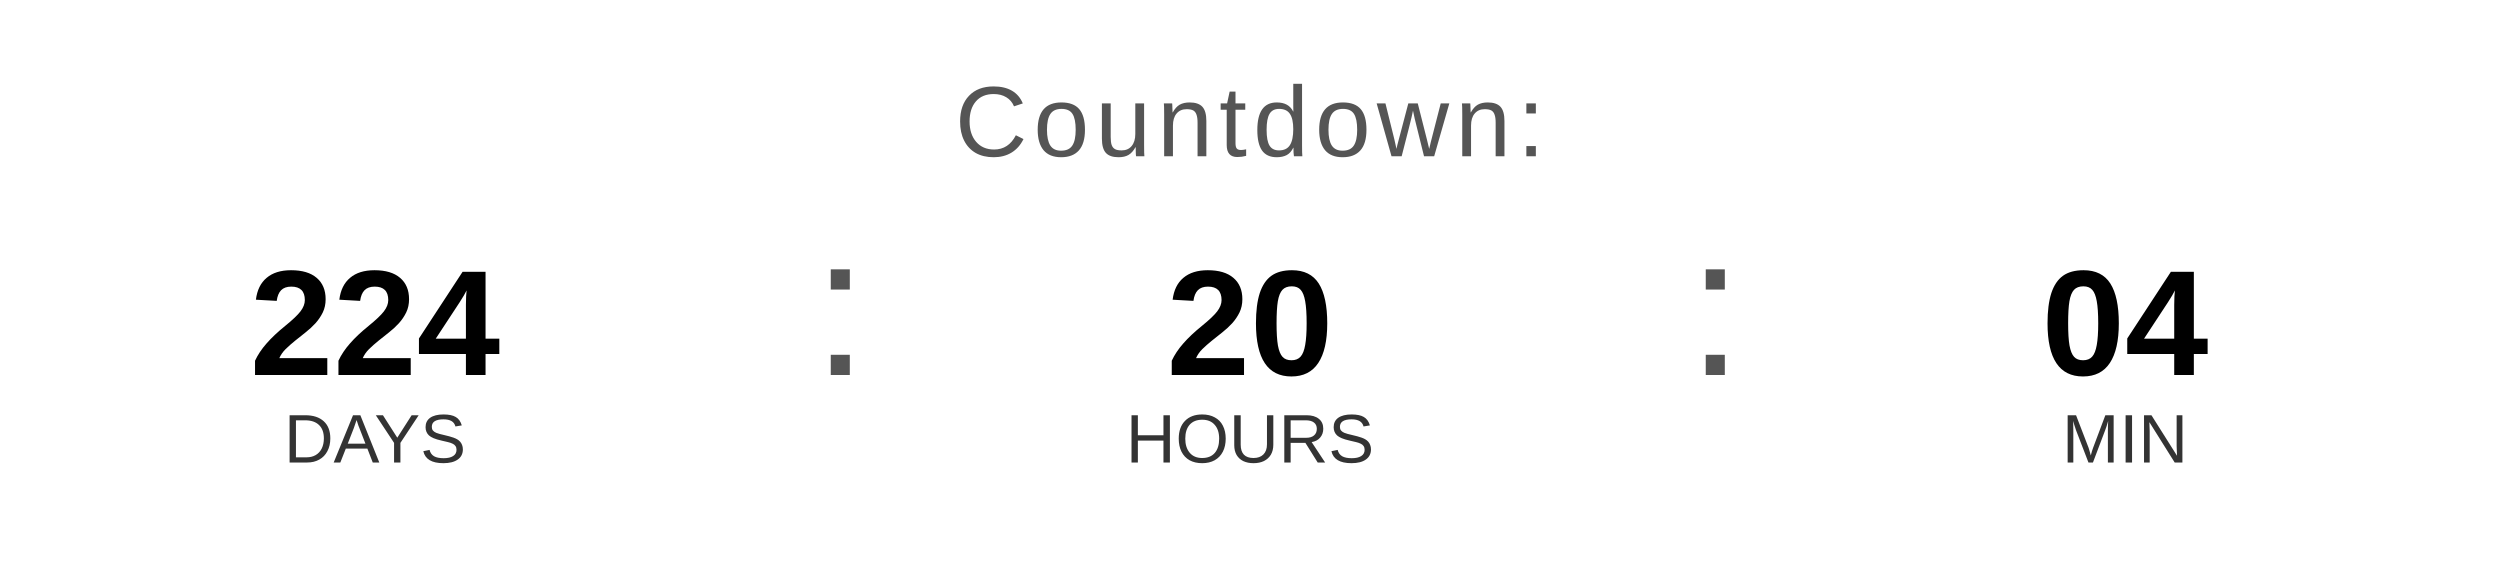
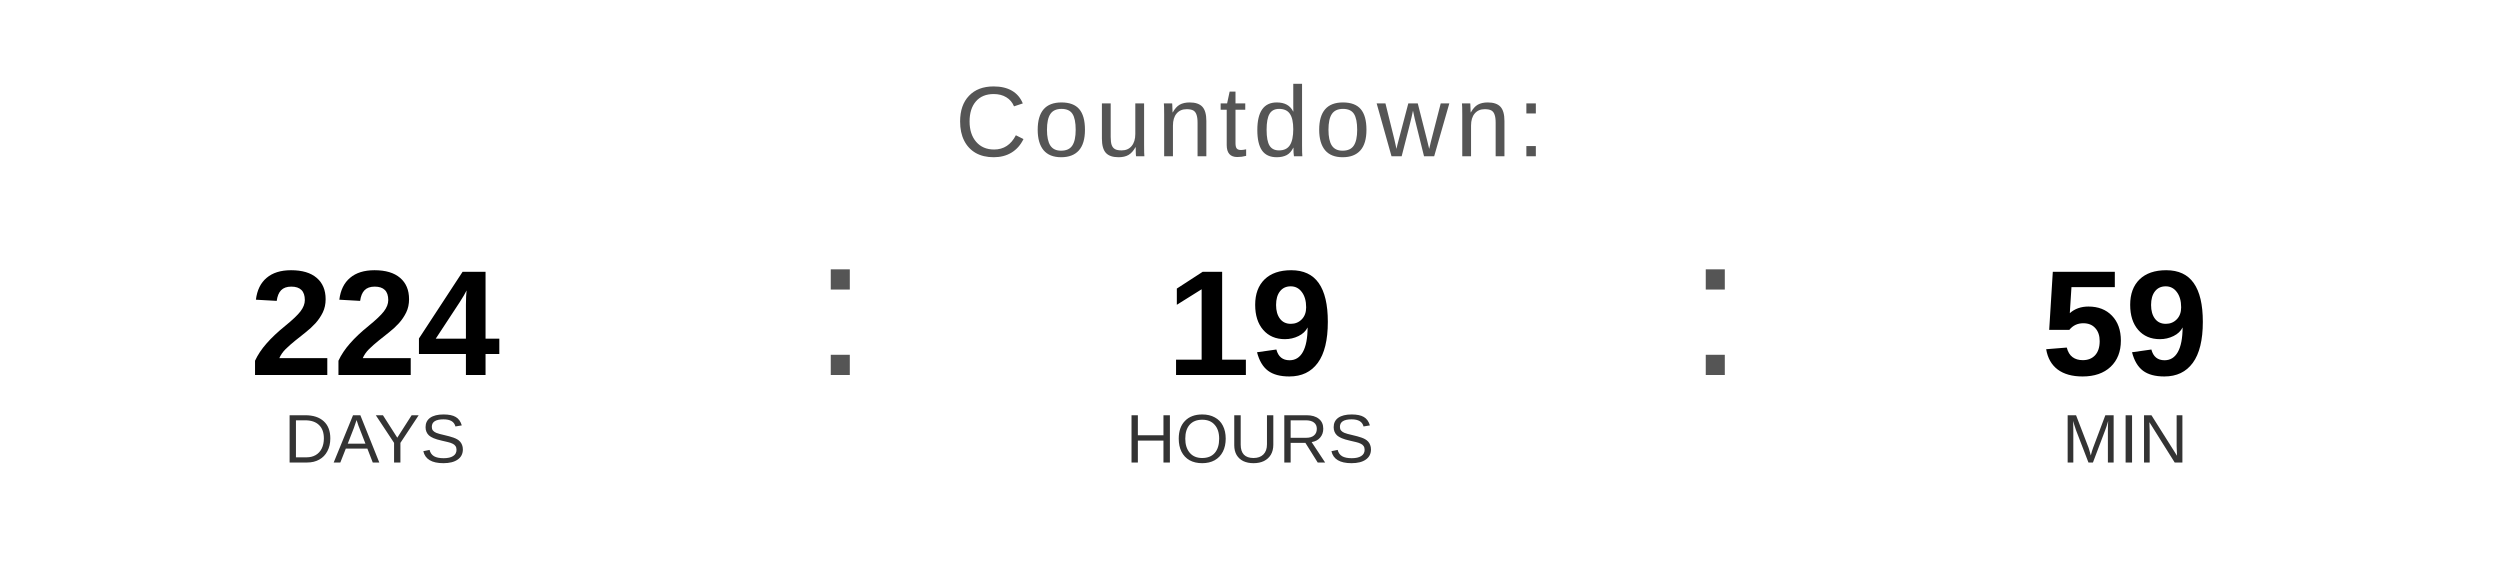
<svg xmlns="http://www.w3.org/2000/svg" width="400" height="90" viewBox="0 0 400 90">
  <text x="200" y="25" font-family="Arial, Helvetica, sans-serif" font-size="16" fill="#555555" text-anchor="middle" letter-spacing="1">
    Countdown:
  </text>
  <text x="60" y="60" font-family="Arial, Helvetica, sans-serif" font-size="24" font-weight="bold" fill="#000000" text-anchor="middle">224</text>
  <text x="60" y="74" font-family="Arial, Helvetica, sans-serif" font-size="11" fill="#333333" text-anchor="middle">DAYS</text>
  <text x="130" y="60" font-family="Arial, sans-serif" font-size="32" fill="#555555">:</text>
-   <text x="200" y="60" font-family="Arial, Helvetica, sans-serif" font-size="24" font-weight="bold" fill="#000000" text-anchor="middle">20</text>
+   <text x="200" y="60" font-family="Arial, Helvetica, sans-serif" font-size="24" font-weight="bold" fill="#000000" text-anchor="middle">19</text>
  <text x="200" y="74" font-family="Arial, Helvetica, sans-serif" font-size="11" fill="#333333" text-anchor="middle">HOURS</text>
  <text x="270" y="60" font-family="Arial, sans-serif" font-size="32" fill="#555555">:</text>
-   <text x="340" y="60" font-family="Arial, Helvetica, sans-serif" font-size="24" font-weight="bold" fill="#000000" text-anchor="middle">04</text>
+   <text x="340" y="60" font-family="Arial, Helvetica, sans-serif" font-size="24" font-weight="bold" fill="#000000" text-anchor="middle">59</text>
  <text x="340" y="74" font-family="Arial, Helvetica, sans-serif" font-size="11" fill="#333333" text-anchor="middle">MIN</text>
</svg>
